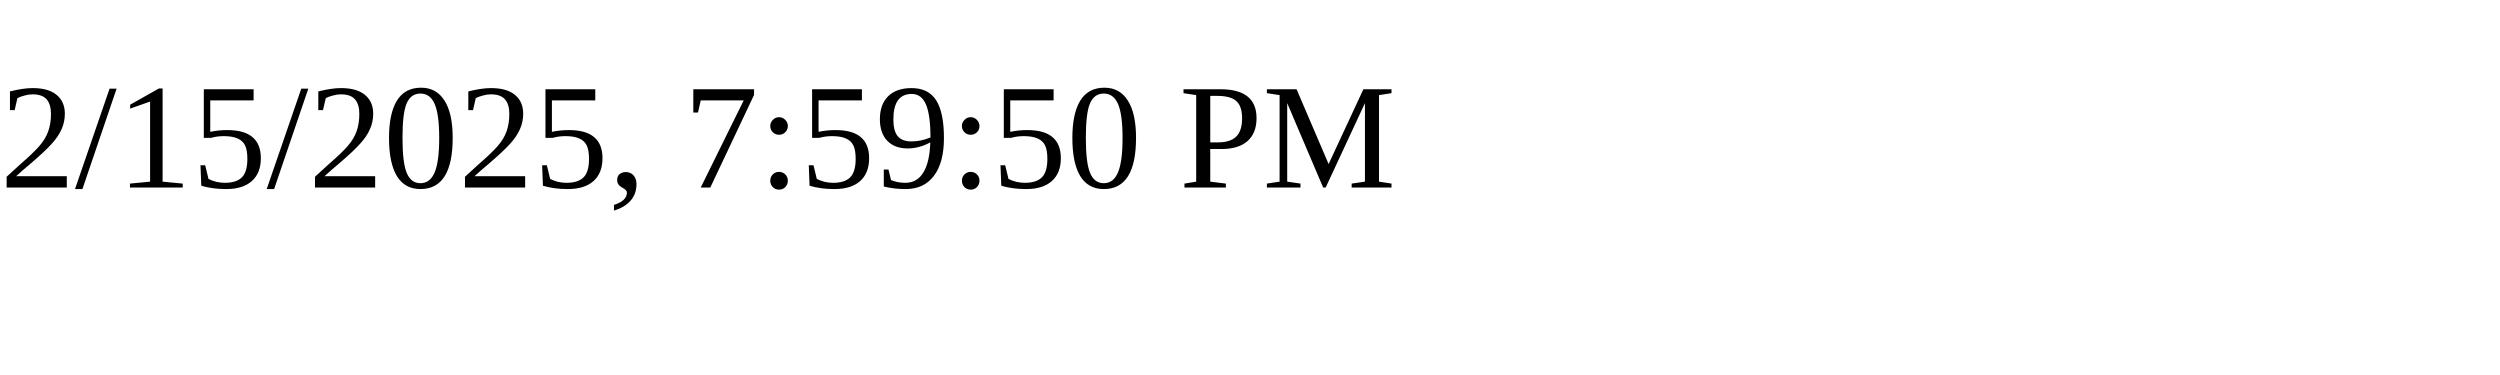
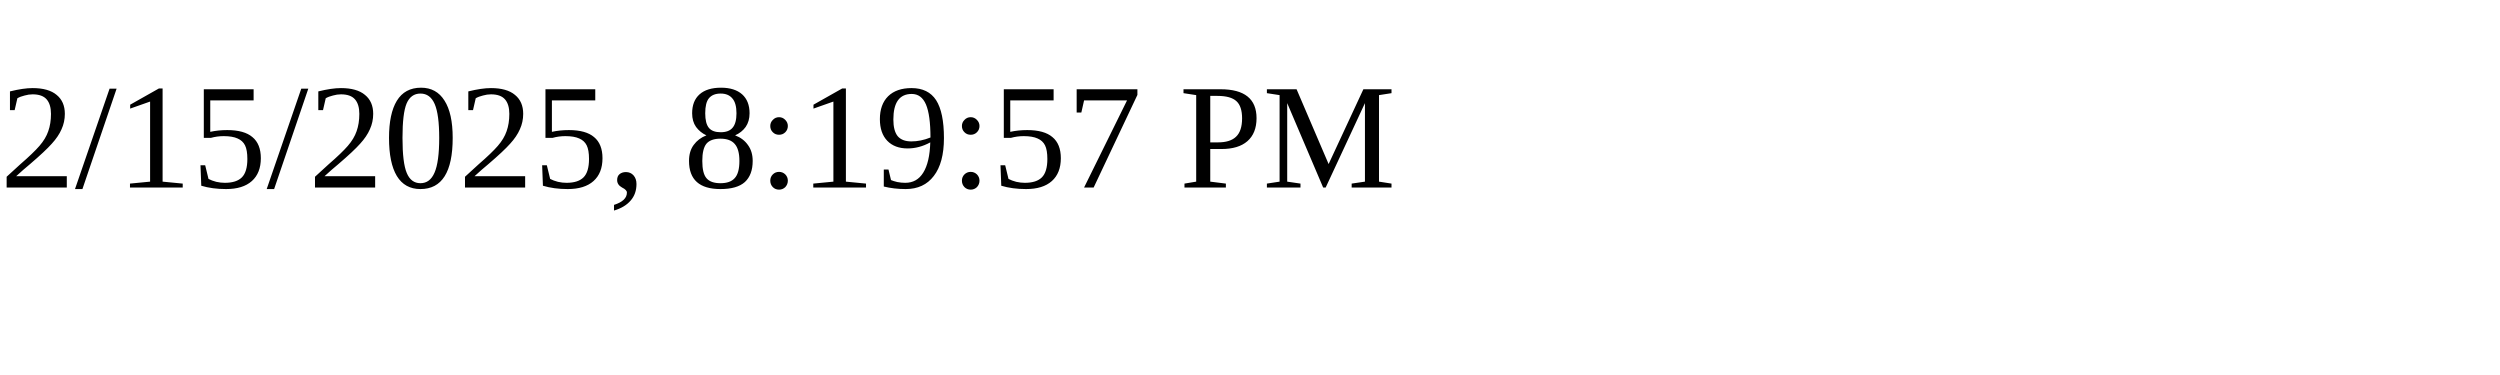
<svg xmlns="http://www.w3.org/2000/svg" height="30" width="200">
-   <text x="0" y="15">2/15/2025, 7:59:50 PM</text>
+   <text x="0" y="15">2/15/2025, 8:19:57 PM</text>
</svg>
